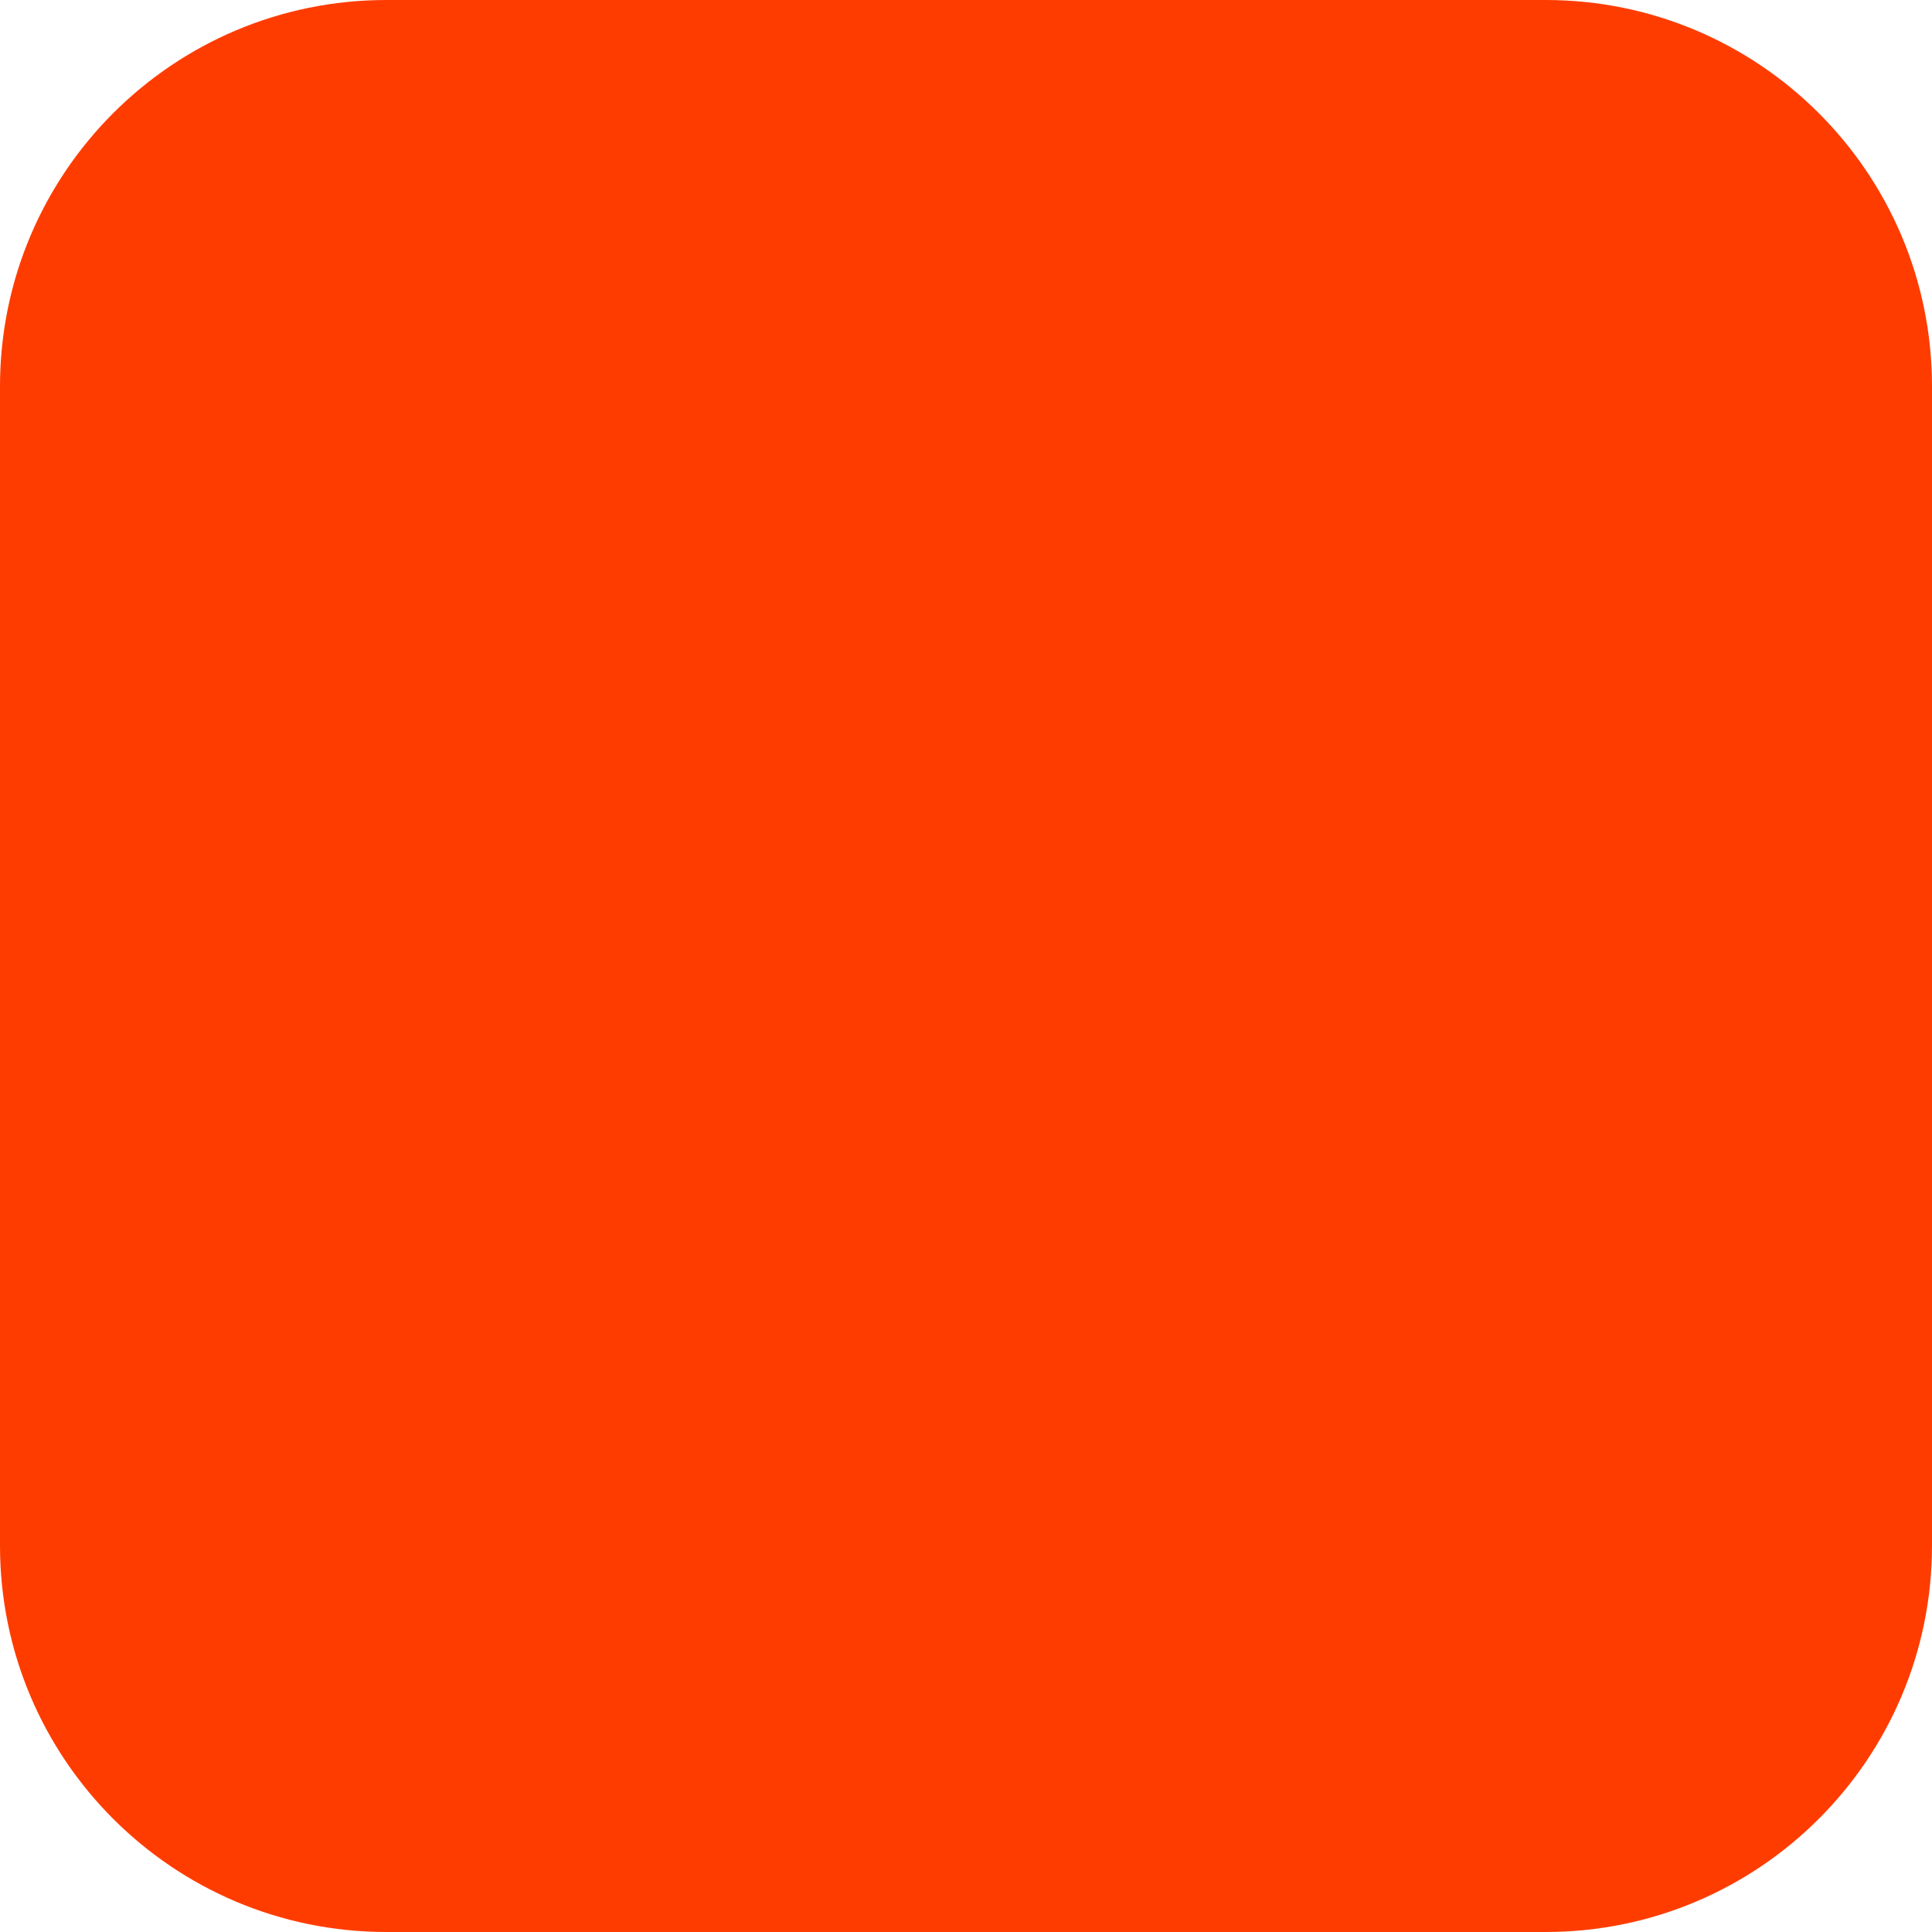
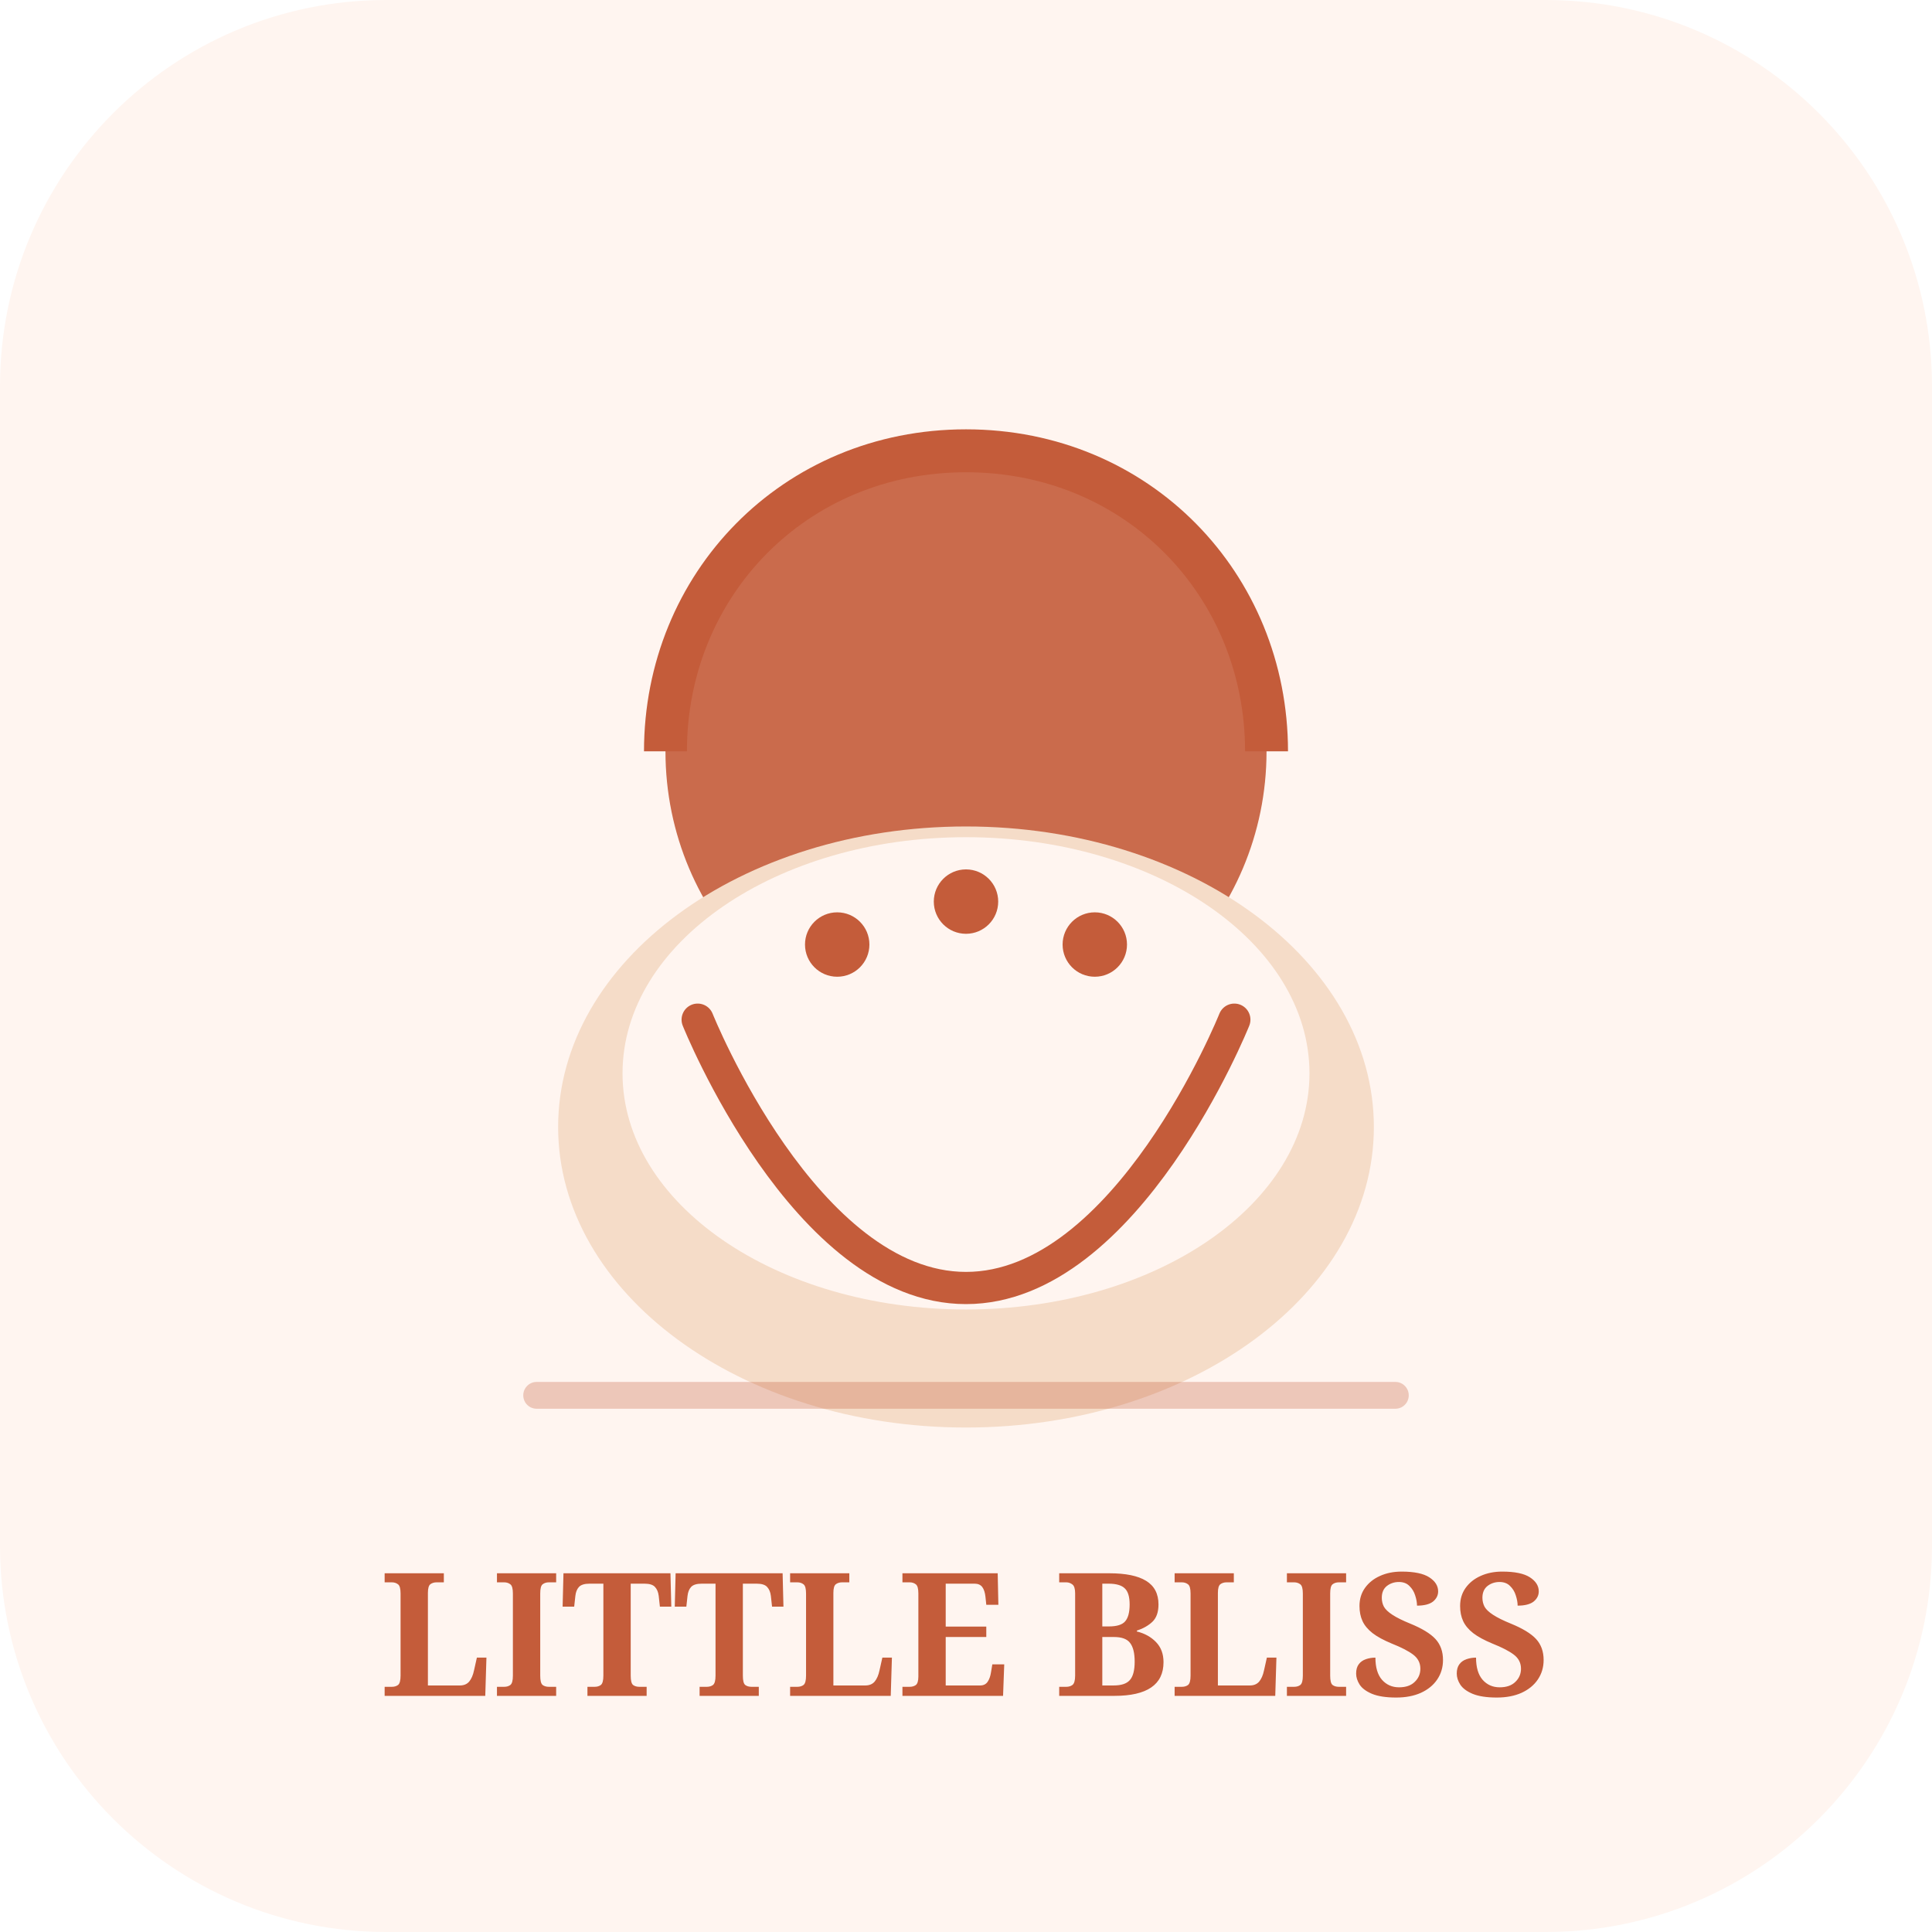
<svg xmlns="http://www.w3.org/2000/svg" width="180" height="180" viewBox="0 0 180 180" fill="none">
-   <rect width="180" height="180" rx="36" fill="#FF3C00" />
+   <rect width="180" height="180" rx="36" fill="#FFF5F0" />
+   <circle cx="90" cy="70" r="28" fill="#C45C3A" opacity="0.9" />
+   <path d="M62 70C62 54.5 74 42 90 42C106 42 118 54.5 118 70" stroke="#C45C3A" stroke-width="4" fill="none" />
+   <ellipse cx="90" cy="105" rx="38" ry="28" fill="#F5DCC8" />
+   <ellipse cx="90" cy="100" rx="32" ry="22" fill="#FFF5F0" />
+   <path d="M65 95C65 95 75 120 90 120C105 120 115 95 115 95" stroke="#C45C3A" stroke-width="3" fill="none" stroke-linecap="round" />
+   <circle cx="78" cy="88" r="3" fill="#C45C3A" />
+   <circle cx="90" cy="84" r="3" fill="#C45C3A" />
+   <circle cx="102" cy="88" r="3" fill="#C45C3A" />
+   <path d="M50 130H130" stroke="#C45C3A" stroke-width="2.5" stroke-linecap="round" opacity="0.3" />
+   <text x="90" y="158" text-anchor="middle" font-family="Georgia, serif" font-size="16" font-weight="bold" fill="#C45C3A">LITTLE BLISS</text>
</svg>
